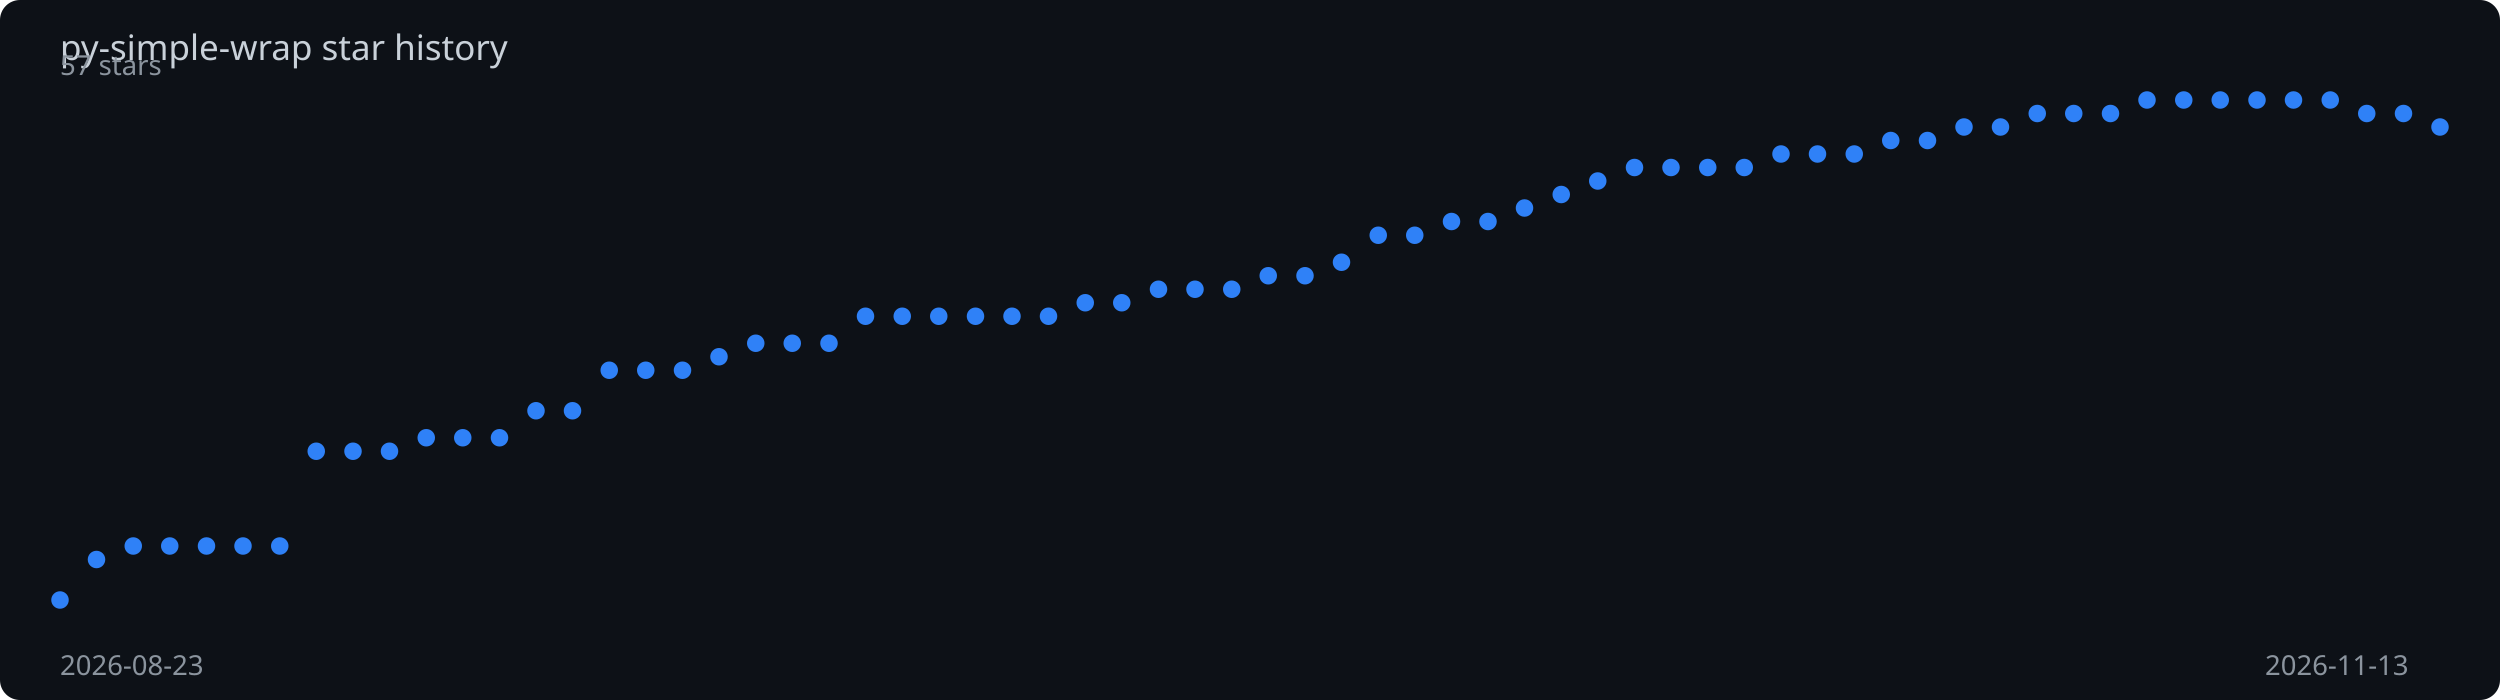
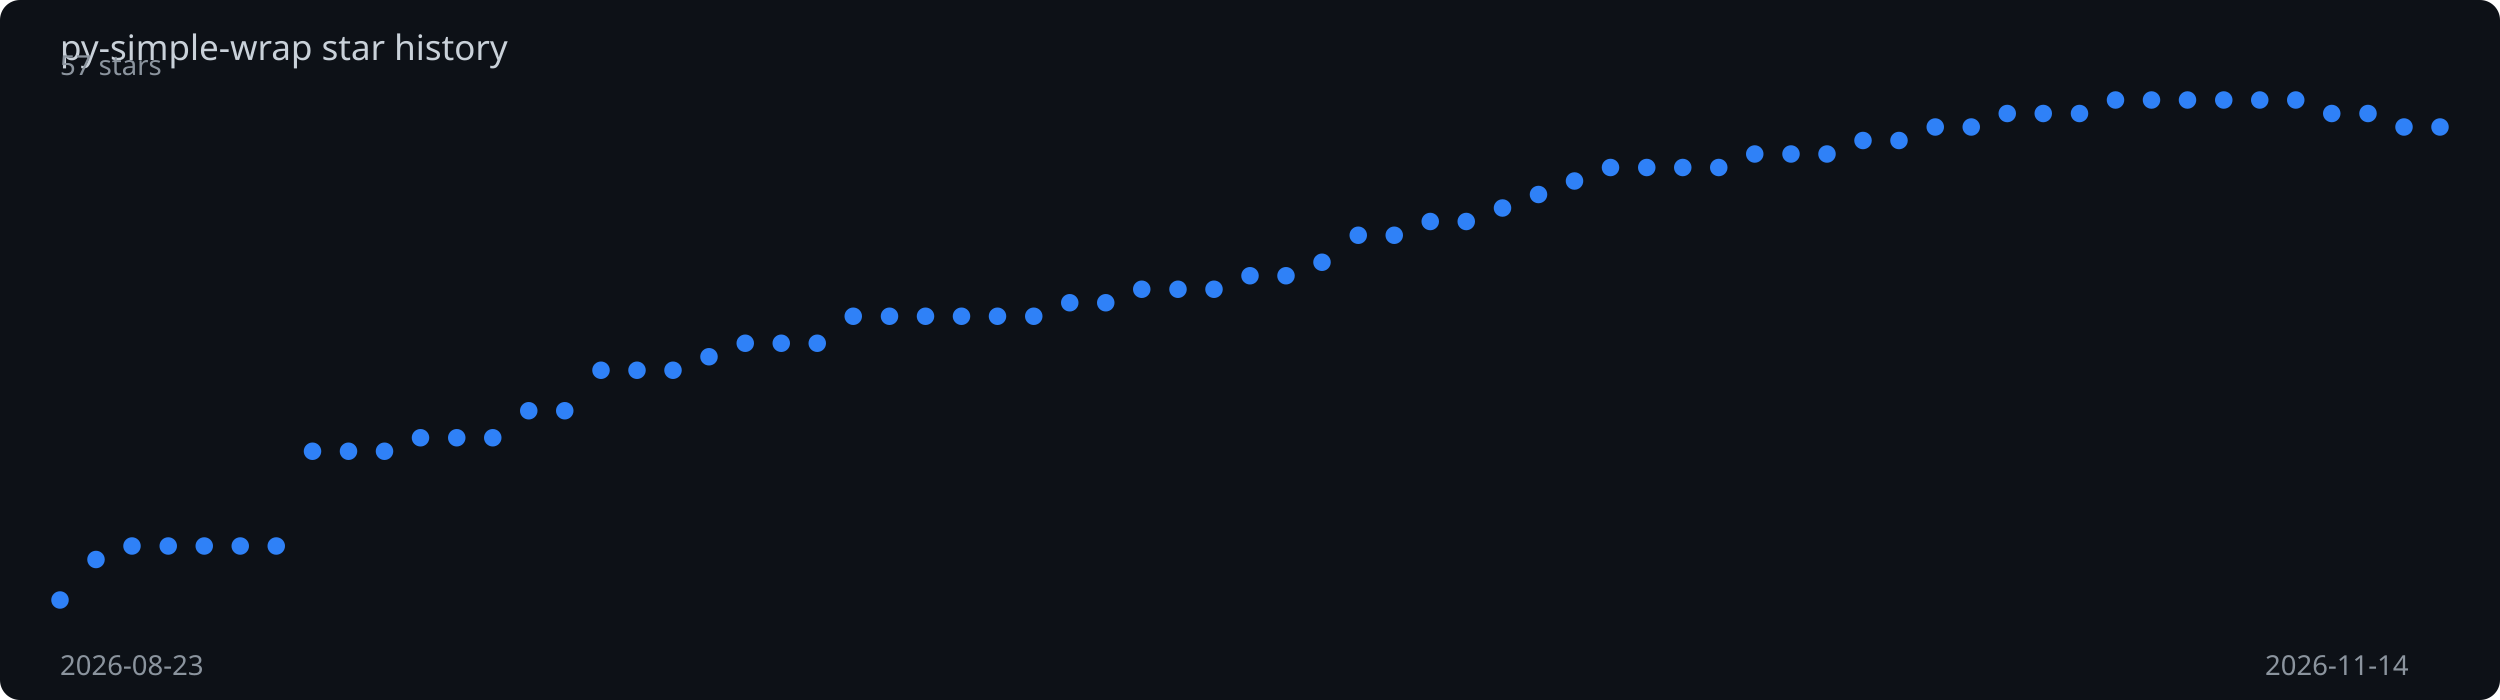
<svg xmlns="http://www.w3.org/2000/svg" viewBox="0 0 1000 280" width="100%" height="280">
  <rect width="1000" height="280" fill="#0d1117" rx="8" />
  <text x="24" y="24" fill="#c9d1d9" font-family="sans-serif" font-size="14">
    py-simple-wrap star history
  </text>
-   <polyline points="24.0,240.0 38.6,223.8 53.3,218.4 67.9,218.4 82.6,218.4 97.2,218.4 111.9,218.4 126.5,180.5 141.2,180.5 155.8,180.5 170.5,175.1 185.1,175.1 199.8,175.1 214.4,164.3 229.0,164.3 243.7,148.1 258.3,148.1 273.0,148.1 287.6,142.7 302.3,137.3 316.9,137.3 331.6,137.3 346.2,126.5 360.9,126.5 375.5,126.5 390.2,126.5 404.8,126.5 419.4,126.5 434.1,121.1 448.7,121.1 463.4,115.7 478.0,115.7 492.7,115.7 507.3,110.3 522.0,110.3 536.6,104.9 551.3,94.1 565.9,94.1 580.6,88.6 595.2,88.6 609.8,83.2 624.5,77.8 639.1,72.4 653.8,67.0 668.4,67.0 683.1,67.0 697.7,67.0 712.4,61.6 727.0,61.6 741.7,61.6 756.3,56.2 771.0,56.2 785.6,50.8 800.2,50.8 814.9,45.4 829.5,45.4 844.2,45.4 858.8,40.0 873.5,40.0 888.1,40.0 902.8,40.0 917.4,40.0 932.1,40.0 946.7,45.4 961.4,45.4 976.0,50.8" fill="none" stroke="#2f81f7" stroke-width="2" stroke-dasharray="1022.3" stroke-dashoffset="1022.3">
-     <animate attributeName="stroke-dashoffset" from="1022.3" to="0" dur="2s" fill="freeze" calcMode="spline" keySplines="0.4 0 0.2 1" />
+   <polyline points="24.0,240.0 38.4,223.8 52.8,218.4 67.3,218.4 81.7,218.4 96.1,218.4 110.5,218.4 125.0,180.5 139.4,180.5 153.8,180.5 168.2,175.1 182.7,175.1 197.1,175.1 211.5,164.3 225.9,164.3 240.4,148.1 254.8,148.1 269.2,148.1 283.6,142.7 298.1,137.3 312.5,137.3 326.9,137.3 341.3,126.5 355.8,126.5 370.2,126.5 384.6,126.5 399.0,126.5 413.5,126.5 427.9,121.1 442.3,121.1 456.7,115.7 471.2,115.7 485.6,115.7 500.0,110.3 514.4,110.3 528.8,104.9 543.3,94.1 557.7,94.1 572.1,88.6 586.5,88.6 601.0,83.2 615.4,77.8 629.8,72.4 644.2,67.0 658.7,67.0 673.1,67.0 687.5,67.0 701.9,61.6 716.4,61.6 730.8,61.6 745.2,56.2 759.6,56.2 774.1,50.8 788.5,50.8 802.9,45.4 817.3,45.4 831.8,45.4 846.2,40.0 860.6,40.0 875.0,40.0 889.5,40.0 903.9,40.0 918.3,40.0 932.7,45.4 947.2,45.4 961.6,50.8 976.0,50.8" fill="none" stroke="#2f81f7" stroke-width="2" stroke-dasharray="1023.0" stroke-dashoffset="1023.0">
+     <animate attributeName="stroke-dashoffset" from="1023.0" to="0" dur="2s" fill="freeze" calcMode="spline" keySplines="0.4 0 0.2 1" />
  </polyline>
  <circle cx="24.0" cy="240.0" r="3.5" fill="#2f81f7">
    <animate attributeName="opacity" from="0" to="1" begin="0.00s" dur="0.2s" fill="freeze" />
  </circle>
-   <circle cx="38.6" cy="223.8" r="3.5" fill="#2f81f7">
+   <circle cx="38.4" cy="223.8" r="3.5" fill="#2f81f7">
    <animate attributeName="opacity" from="0" to="1" begin="0.03s" dur="0.2s" fill="freeze" />
  </circle>
-   <circle cx="53.3" cy="218.4" r="3.5" fill="#2f81f7">
+   <circle cx="52.8" cy="218.4" r="3.5" fill="#2f81f7">
    <animate attributeName="opacity" from="0" to="1" begin="0.06s" dur="0.2s" fill="freeze" />
  </circle>
-   <circle cx="67.9" cy="218.4" r="3.5" fill="#2f81f7">
+   <circle cx="67.3" cy="218.4" r="3.5" fill="#2f81f7">
    <animate attributeName="opacity" from="0" to="1" begin="0.09s" dur="0.2s" fill="freeze" />
  </circle>
-   <circle cx="82.6" cy="218.4" r="3.5" fill="#2f81f7">
+   <circle cx="81.7" cy="218.4" r="3.5" fill="#2f81f7">
    <animate attributeName="opacity" from="0" to="1" begin="0.12s" dur="0.2s" fill="freeze" />
  </circle>
-   <circle cx="97.2" cy="218.4" r="3.5" fill="#2f81f7">
+   <circle cx="96.1" cy="218.4" r="3.5" fill="#2f81f7">
    <animate attributeName="opacity" from="0" to="1" begin="0.15s" dur="0.2s" fill="freeze" />
  </circle>
-   <circle cx="111.9" cy="218.4" r="3.5" fill="#2f81f7">
+   <circle cx="110.5" cy="218.4" r="3.5" fill="#2f81f7">
    <animate attributeName="opacity" from="0" to="1" begin="0.18s" dur="0.2s" fill="freeze" />
  </circle>
-   <circle cx="126.5" cy="180.5" r="3.5" fill="#2f81f7">
-     <animate attributeName="opacity" from="0" to="1" begin="0.22s" dur="0.2s" fill="freeze" />
-   </circle>
-   <circle cx="141.2" cy="180.5" r="3.5" fill="#2f81f7">
-     <animate attributeName="opacity" from="0" to="1" begin="0.25s" dur="0.2s" fill="freeze" />
-   </circle>
-   <circle cx="155.8" cy="180.5" r="3.5" fill="#2f81f7">
-     <animate attributeName="opacity" from="0" to="1" begin="0.28s" dur="0.2s" fill="freeze" />
-   </circle>
-   <circle cx="170.5" cy="175.1" r="3.5" fill="#2f81f7">
-     <animate attributeName="opacity" from="0" to="1" begin="0.31s" dur="0.2s" fill="freeze" />
-   </circle>
-   <circle cx="185.1" cy="175.1" r="3.5" fill="#2f81f7">
-     <animate attributeName="opacity" from="0" to="1" begin="0.34s" dur="0.2s" fill="freeze" />
-   </circle>
-   <circle cx="199.8" cy="175.1" r="3.5" fill="#2f81f7">
-     <animate attributeName="opacity" from="0" to="1" begin="0.37s" dur="0.2s" fill="freeze" />
-   </circle>
-   <circle cx="214.4" cy="164.3" r="3.5" fill="#2f81f7">
-     <animate attributeName="opacity" from="0" to="1" begin="0.40s" dur="0.2s" fill="freeze" />
-   </circle>
-   <circle cx="229.0" cy="164.3" r="3.5" fill="#2f81f7">
-     <animate attributeName="opacity" from="0" to="1" begin="0.43s" dur="0.2s" fill="freeze" />
-   </circle>
-   <circle cx="243.7" cy="148.1" r="3.5" fill="#2f81f7">
-     <animate attributeName="opacity" from="0" to="1" begin="0.46s" dur="0.2s" fill="freeze" />
-   </circle>
-   <circle cx="258.3" cy="148.1" r="3.5" fill="#2f81f7">
-     <animate attributeName="opacity" from="0" to="1" begin="0.49s" dur="0.2s" fill="freeze" />
-   </circle>
-   <circle cx="273.0" cy="148.1" r="3.5" fill="#2f81f7">
+   <circle cx="125.0" cy="180.5" r="3.5" fill="#2f81f7">
+     <animate attributeName="opacity" from="0" to="1" begin="0.21s" dur="0.2s" fill="freeze" />
+   </circle>
+   <circle cx="139.4" cy="180.5" r="3.5" fill="#2f81f7">
+     <animate attributeName="opacity" from="0" to="1" begin="0.24s" dur="0.2s" fill="freeze" />
+   </circle>
+   <circle cx="153.8" cy="180.5" r="3.5" fill="#2f81f7">
+     <animate attributeName="opacity" from="0" to="1" begin="0.27s" dur="0.2s" fill="freeze" />
+   </circle>
+   <circle cx="168.2" cy="175.1" r="3.5" fill="#2f81f7">
+     <animate attributeName="opacity" from="0" to="1" begin="0.30s" dur="0.2s" fill="freeze" />
+   </circle>
+   <circle cx="182.7" cy="175.1" r="3.5" fill="#2f81f7">
+     <animate attributeName="opacity" from="0" to="1" begin="0.33s" dur="0.2s" fill="freeze" />
+   </circle>
+   <circle cx="197.1" cy="175.1" r="3.5" fill="#2f81f7">
+     <animate attributeName="opacity" from="0" to="1" begin="0.36s" dur="0.2s" fill="freeze" />
+   </circle>
+   <circle cx="211.5" cy="164.3" r="3.5" fill="#2f81f7">
+     <animate attributeName="opacity" from="0" to="1" begin="0.39s" dur="0.2s" fill="freeze" />
+   </circle>
+   <circle cx="225.9" cy="164.3" r="3.5" fill="#2f81f7">
+     <animate attributeName="opacity" from="0" to="1" begin="0.42s" dur="0.2s" fill="freeze" />
+   </circle>
+   <circle cx="240.4" cy="148.1" r="3.5" fill="#2f81f7">
+     <animate attributeName="opacity" from="0" to="1" begin="0.45s" dur="0.2s" fill="freeze" />
+   </circle>
+   <circle cx="254.8" cy="148.1" r="3.5" fill="#2f81f7">
+     <animate attributeName="opacity" from="0" to="1" begin="0.48s" dur="0.2s" fill="freeze" />
+   </circle>
+   <circle cx="269.2" cy="148.1" r="3.5" fill="#2f81f7">
    <animate attributeName="opacity" from="0" to="1" begin="0.52s" dur="0.2s" fill="freeze" />
  </circle>
-   <circle cx="287.6" cy="142.7" r="3.5" fill="#2f81f7">
+   <circle cx="283.6" cy="142.7" r="3.5" fill="#2f81f7">
    <animate attributeName="opacity" from="0" to="1" begin="0.55s" dur="0.2s" fill="freeze" />
  </circle>
-   <circle cx="302.3" cy="137.3" r="3.5" fill="#2f81f7">
+   <circle cx="298.1" cy="137.3" r="3.5" fill="#2f81f7">
    <animate attributeName="opacity" from="0" to="1" begin="0.58s" dur="0.2s" fill="freeze" />
  </circle>
-   <circle cx="316.9" cy="137.3" r="3.5" fill="#2f81f7">
-     <animate attributeName="opacity" from="0" to="1" begin="0.62s" dur="0.2s" fill="freeze" />
-   </circle>
-   <circle cx="331.6" cy="137.3" r="3.5" fill="#2f81f7">
-     <animate attributeName="opacity" from="0" to="1" begin="0.65s" dur="0.2s" fill="freeze" />
-   </circle>
-   <circle cx="346.2" cy="126.5" r="3.5" fill="#2f81f7">
-     <animate attributeName="opacity" from="0" to="1" begin="0.68s" dur="0.2s" fill="freeze" />
-   </circle>
-   <circle cx="360.9" cy="126.5" r="3.5" fill="#2f81f7">
-     <animate attributeName="opacity" from="0" to="1" begin="0.71s" dur="0.2s" fill="freeze" />
-   </circle>
-   <circle cx="375.5" cy="126.5" r="3.5" fill="#2f81f7">
-     <animate attributeName="opacity" from="0" to="1" begin="0.74s" dur="0.2s" fill="freeze" />
-   </circle>
-   <circle cx="390.2" cy="126.5" r="3.5" fill="#2f81f7">
-     <animate attributeName="opacity" from="0" to="1" begin="0.77s" dur="0.2s" fill="freeze" />
-   </circle>
-   <circle cx="404.8" cy="126.5" r="3.5" fill="#2f81f7">
-     <animate attributeName="opacity" from="0" to="1" begin="0.80s" dur="0.2s" fill="freeze" />
-   </circle>
-   <circle cx="419.4" cy="126.5" r="3.5" fill="#2f81f7">
-     <animate attributeName="opacity" from="0" to="1" begin="0.83s" dur="0.2s" fill="freeze" />
-   </circle>
-   <circle cx="434.1" cy="121.1" r="3.5" fill="#2f81f7">
-     <animate attributeName="opacity" from="0" to="1" begin="0.86s" dur="0.2s" fill="freeze" />
-   </circle>
-   <circle cx="448.7" cy="121.1" r="3.5" fill="#2f81f7">
-     <animate attributeName="opacity" from="0" to="1" begin="0.89s" dur="0.2s" fill="freeze" />
-   </circle>
-   <circle cx="463.4" cy="115.7" r="3.5" fill="#2f81f7">
-     <animate attributeName="opacity" from="0" to="1" begin="0.92s" dur="0.2s" fill="freeze" />
-   </circle>
-   <circle cx="478.0" cy="115.7" r="3.5" fill="#2f81f7">
-     <animate attributeName="opacity" from="0" to="1" begin="0.95s" dur="0.2s" fill="freeze" />
-   </circle>
-   <circle cx="492.7" cy="115.7" r="3.5" fill="#2f81f7">
-     <animate attributeName="opacity" from="0" to="1" begin="0.98s" dur="0.2s" fill="freeze" />
-   </circle>
-   <circle cx="507.3" cy="110.3" r="3.5" fill="#2f81f7">
-     <animate attributeName="opacity" from="0" to="1" begin="1.02s" dur="0.2s" fill="freeze" />
-   </circle>
-   <circle cx="522.0" cy="110.3" r="3.5" fill="#2f81f7">
-     <animate attributeName="opacity" from="0" to="1" begin="1.05s" dur="0.2s" fill="freeze" />
-   </circle>
-   <circle cx="536.6" cy="104.9" r="3.5" fill="#2f81f7">
-     <animate attributeName="opacity" from="0" to="1" begin="1.08s" dur="0.2s" fill="freeze" />
-   </circle>
-   <circle cx="551.3" cy="94.1" r="3.5" fill="#2f81f7">
-     <animate attributeName="opacity" from="0" to="1" begin="1.11s" dur="0.2s" fill="freeze" />
-   </circle>
-   <circle cx="565.9" cy="94.1" r="3.5" fill="#2f81f7">
-     <animate attributeName="opacity" from="0" to="1" begin="1.14s" dur="0.2s" fill="freeze" />
-   </circle>
-   <circle cx="580.6" cy="88.6" r="3.5" fill="#2f81f7">
-     <animate attributeName="opacity" from="0" to="1" begin="1.17s" dur="0.2s" fill="freeze" />
-   </circle>
-   <circle cx="595.2" cy="88.6" r="3.5" fill="#2f81f7">
-     <animate attributeName="opacity" from="0" to="1" begin="1.20s" dur="0.2s" fill="freeze" />
-   </circle>
-   <circle cx="609.8" cy="83.2" r="3.5" fill="#2f81f7">
-     <animate attributeName="opacity" from="0" to="1" begin="1.23s" dur="0.2s" fill="freeze" />
-   </circle>
-   <circle cx="624.5" cy="77.8" r="3.5" fill="#2f81f7">
-     <animate attributeName="opacity" from="0" to="1" begin="1.26s" dur="0.2s" fill="freeze" />
-   </circle>
-   <circle cx="639.1" cy="72.4" r="3.5" fill="#2f81f7">
-     <animate attributeName="opacity" from="0" to="1" begin="1.29s" dur="0.2s" fill="freeze" />
-   </circle>
-   <circle cx="653.8" cy="67.0" r="3.5" fill="#2f81f7">
-     <animate attributeName="opacity" from="0" to="1" begin="1.32s" dur="0.2s" fill="freeze" />
-   </circle>
-   <circle cx="668.4" cy="67.0" r="3.5" fill="#2f81f7">
-     <animate attributeName="opacity" from="0" to="1" begin="1.35s" dur="0.2s" fill="freeze" />
-   </circle>
-   <circle cx="683.1" cy="67.0" r="3.5" fill="#2f81f7">
-     <animate attributeName="opacity" from="0" to="1" begin="1.38s" dur="0.2s" fill="freeze" />
-   </circle>
-   <circle cx="697.7" cy="67.0" r="3.5" fill="#2f81f7">
+   <circle cx="312.5" cy="137.3" r="3.5" fill="#2f81f7">
+     <animate attributeName="opacity" from="0" to="1" begin="0.61s" dur="0.2s" fill="freeze" />
+   </circle>
+   <circle cx="326.9" cy="137.3" r="3.5" fill="#2f81f7">
+     <animate attributeName="opacity" from="0" to="1" begin="0.64s" dur="0.2s" fill="freeze" />
+   </circle>
+   <circle cx="341.3" cy="126.5" r="3.5" fill="#2f81f7">
+     <animate attributeName="opacity" from="0" to="1" begin="0.67s" dur="0.2s" fill="freeze" />
+   </circle>
+   <circle cx="355.8" cy="126.5" r="3.5" fill="#2f81f7">
+     <animate attributeName="opacity" from="0" to="1" begin="0.70s" dur="0.2s" fill="freeze" />
+   </circle>
+   <circle cx="370.2" cy="126.5" r="3.5" fill="#2f81f7">
+     <animate attributeName="opacity" from="0" to="1" begin="0.73s" dur="0.2s" fill="freeze" />
+   </circle>
+   <circle cx="384.6" cy="126.5" r="3.5" fill="#2f81f7">
+     <animate attributeName="opacity" from="0" to="1" begin="0.76s" dur="0.2s" fill="freeze" />
+   </circle>
+   <circle cx="399.0" cy="126.5" r="3.5" fill="#2f81f7">
+     <animate attributeName="opacity" from="0" to="1" begin="0.79s" dur="0.2s" fill="freeze" />
+   </circle>
+   <circle cx="413.5" cy="126.5" r="3.5" fill="#2f81f7">
+     <animate attributeName="opacity" from="0" to="1" begin="0.82s" dur="0.2s" fill="freeze" />
+   </circle>
+   <circle cx="427.9" cy="121.1" r="3.5" fill="#2f81f7">
+     <animate attributeName="opacity" from="0" to="1" begin="0.85s" dur="0.2s" fill="freeze" />
+   </circle>
+   <circle cx="442.3" cy="121.1" r="3.5" fill="#2f81f7">
+     <animate attributeName="opacity" from="0" to="1" begin="0.88s" dur="0.2s" fill="freeze" />
+   </circle>
+   <circle cx="456.7" cy="115.7" r="3.5" fill="#2f81f7">
+     <animate attributeName="opacity" from="0" to="1" begin="0.91s" dur="0.2s" fill="freeze" />
+   </circle>
+   <circle cx="471.2" cy="115.7" r="3.5" fill="#2f81f7">
+     <animate attributeName="opacity" from="0" to="1" begin="0.94s" dur="0.2s" fill="freeze" />
+   </circle>
+   <circle cx="485.6" cy="115.7" r="3.5" fill="#2f81f7">
+     <animate attributeName="opacity" from="0" to="1" begin="0.97s" dur="0.2s" fill="freeze" />
+   </circle>
+   <circle cx="500.0" cy="110.3" r="3.5" fill="#2f81f7">
+     <animate attributeName="opacity" from="0" to="1" begin="1.00s" dur="0.2s" fill="freeze" />
+   </circle>
+   <circle cx="514.4" cy="110.3" r="3.5" fill="#2f81f7">
+     <animate attributeName="opacity" from="0" to="1" begin="1.03s" dur="0.2s" fill="freeze" />
+   </circle>
+   <circle cx="528.8" cy="104.9" r="3.5" fill="#2f81f7">
+     <animate attributeName="opacity" from="0" to="1" begin="1.06s" dur="0.2s" fill="freeze" />
+   </circle>
+   <circle cx="543.3" cy="94.1" r="3.5" fill="#2f81f7">
+     <animate attributeName="opacity" from="0" to="1" begin="1.09s" dur="0.2s" fill="freeze" />
+   </circle>
+   <circle cx="557.7" cy="94.1" r="3.5" fill="#2f81f7">
+     <animate attributeName="opacity" from="0" to="1" begin="1.12s" dur="0.2s" fill="freeze" />
+   </circle>
+   <circle cx="572.1" cy="88.6" r="3.5" fill="#2f81f7">
+     <animate attributeName="opacity" from="0" to="1" begin="1.15s" dur="0.2s" fill="freeze" />
+   </circle>
+   <circle cx="586.5" cy="88.6" r="3.5" fill="#2f81f7">
+     <animate attributeName="opacity" from="0" to="1" begin="1.18s" dur="0.2s" fill="freeze" />
+   </circle>
+   <circle cx="601.0" cy="83.2" r="3.5" fill="#2f81f7">
+     <animate attributeName="opacity" from="0" to="1" begin="1.21s" dur="0.2s" fill="freeze" />
+   </circle>
+   <circle cx="615.4" cy="77.8" r="3.5" fill="#2f81f7">
+     <animate attributeName="opacity" from="0" to="1" begin="1.24s" dur="0.2s" fill="freeze" />
+   </circle>
+   <circle cx="629.8" cy="72.4" r="3.5" fill="#2f81f7">
+     <animate attributeName="opacity" from="0" to="1" begin="1.27s" dur="0.2s" fill="freeze" />
+   </circle>
+   <circle cx="644.2" cy="67.0" r="3.5" fill="#2f81f7">
+     <animate attributeName="opacity" from="0" to="1" begin="1.30s" dur="0.2s" fill="freeze" />
+   </circle>
+   <circle cx="658.7" cy="67.0" r="3.5" fill="#2f81f7">
+     <animate attributeName="opacity" from="0" to="1" begin="1.33s" dur="0.2s" fill="freeze" />
+   </circle>
+   <circle cx="673.1" cy="67.0" r="3.5" fill="#2f81f7">
+     <animate attributeName="opacity" from="0" to="1" begin="1.36s" dur="0.2s" fill="freeze" />
+   </circle>
+   <circle cx="687.5" cy="67.0" r="3.5" fill="#2f81f7">
+     <animate attributeName="opacity" from="0" to="1" begin="1.39s" dur="0.2s" fill="freeze" />
+   </circle>
+   <circle cx="701.9" cy="61.6" r="3.5" fill="#2f81f7">
    <animate attributeName="opacity" from="0" to="1" begin="1.42s" dur="0.2s" fill="freeze" />
  </circle>
-   <circle cx="712.4" cy="61.6" r="3.5" fill="#2f81f7">
+   <circle cx="716.4" cy="61.6" r="3.5" fill="#2f81f7">
    <animate attributeName="opacity" from="0" to="1" begin="1.45s" dur="0.2s" fill="freeze" />
  </circle>
-   <circle cx="727.0" cy="61.6" r="3.5" fill="#2f81f7">
+   <circle cx="730.8" cy="61.6" r="3.5" fill="#2f81f7">
    <animate attributeName="opacity" from="0" to="1" begin="1.48s" dur="0.2s" fill="freeze" />
  </circle>
-   <circle cx="741.7" cy="61.6" r="3.5" fill="#2f81f7">
-     <animate attributeName="opacity" from="0" to="1" begin="1.51s" dur="0.2s" fill="freeze" />
-   </circle>
-   <circle cx="756.3" cy="56.2" r="3.5" fill="#2f81f7">
-     <animate attributeName="opacity" from="0" to="1" begin="1.54s" dur="0.2s" fill="freeze" />
-   </circle>
-   <circle cx="771.0" cy="56.2" r="3.5" fill="#2f81f7">
-     <animate attributeName="opacity" from="0" to="1" begin="1.57s" dur="0.2s" fill="freeze" />
-   </circle>
-   <circle cx="785.6" cy="50.8" r="3.5" fill="#2f81f7">
-     <animate attributeName="opacity" from="0" to="1" begin="1.60s" dur="0.2s" fill="freeze" />
-   </circle>
-   <circle cx="800.2" cy="50.8" r="3.5" fill="#2f81f7">
-     <animate attributeName="opacity" from="0" to="1" begin="1.63s" dur="0.2s" fill="freeze" />
-   </circle>
-   <circle cx="814.9" cy="45.4" r="3.5" fill="#2f81f7">
-     <animate attributeName="opacity" from="0" to="1" begin="1.66s" dur="0.2s" fill="freeze" />
-   </circle>
-   <circle cx="829.5" cy="45.4" r="3.5" fill="#2f81f7">
-     <animate attributeName="opacity" from="0" to="1" begin="1.69s" dur="0.2s" fill="freeze" />
-   </circle>
-   <circle cx="844.2" cy="45.4" r="3.5" fill="#2f81f7">
-     <animate attributeName="opacity" from="0" to="1" begin="1.72s" dur="0.2s" fill="freeze" />
-   </circle>
-   <circle cx="858.8" cy="40.0" r="3.5" fill="#2f81f7">
-     <animate attributeName="opacity" from="0" to="1" begin="1.75s" dur="0.2s" fill="freeze" />
-   </circle>
-   <circle cx="873.5" cy="40.0" r="3.5" fill="#2f81f7">
-     <animate attributeName="opacity" from="0" to="1" begin="1.78s" dur="0.2s" fill="freeze" />
-   </circle>
-   <circle cx="888.1" cy="40.0" r="3.5" fill="#2f81f7">
+   <circle cx="745.2" cy="56.2" r="3.5" fill="#2f81f7">
+     <animate attributeName="opacity" from="0" to="1" begin="1.52s" dur="0.2s" fill="freeze" />
+   </circle>
+   <circle cx="759.6" cy="56.2" r="3.5" fill="#2f81f7">
+     <animate attributeName="opacity" from="0" to="1" begin="1.55s" dur="0.2s" fill="freeze" />
+   </circle>
+   <circle cx="774.1" cy="50.8" r="3.5" fill="#2f81f7">
+     <animate attributeName="opacity" from="0" to="1" begin="1.58s" dur="0.2s" fill="freeze" />
+   </circle>
+   <circle cx="788.5" cy="50.8" r="3.5" fill="#2f81f7">
+     <animate attributeName="opacity" from="0" to="1" begin="1.61s" dur="0.2s" fill="freeze" />
+   </circle>
+   <circle cx="802.9" cy="45.4" r="3.5" fill="#2f81f7">
+     <animate attributeName="opacity" from="0" to="1" begin="1.64s" dur="0.2s" fill="freeze" />
+   </circle>
+   <circle cx="817.3" cy="45.4" r="3.5" fill="#2f81f7">
+     <animate attributeName="opacity" from="0" to="1" begin="1.67s" dur="0.2s" fill="freeze" />
+   </circle>
+   <circle cx="831.8" cy="45.4" r="3.5" fill="#2f81f7">
+     <animate attributeName="opacity" from="0" to="1" begin="1.70s" dur="0.2s" fill="freeze" />
+   </circle>
+   <circle cx="846.2" cy="40.0" r="3.5" fill="#2f81f7">
+     <animate attributeName="opacity" from="0" to="1" begin="1.73s" dur="0.2s" fill="freeze" />
+   </circle>
+   <circle cx="860.6" cy="40.0" r="3.5" fill="#2f81f7">
+     <animate attributeName="opacity" from="0" to="1" begin="1.76s" dur="0.2s" fill="freeze" />
+   </circle>
+   <circle cx="875.0" cy="40.0" r="3.5" fill="#2f81f7">
+     <animate attributeName="opacity" from="0" to="1" begin="1.79s" dur="0.2s" fill="freeze" />
+   </circle>
+   <circle cx="889.5" cy="40.0" r="3.5" fill="#2f81f7">
    <animate attributeName="opacity" from="0" to="1" begin="1.82s" dur="0.2s" fill="freeze" />
  </circle>
-   <circle cx="902.8" cy="40.0" r="3.5" fill="#2f81f7">
+   <circle cx="903.9" cy="40.0" r="3.5" fill="#2f81f7">
    <animate attributeName="opacity" from="0" to="1" begin="1.85s" dur="0.2s" fill="freeze" />
  </circle>
-   <circle cx="917.4" cy="40.0" r="3.5" fill="#2f81f7">
+   <circle cx="918.3" cy="40.0" r="3.5" fill="#2f81f7">
    <animate attributeName="opacity" from="0" to="1" begin="1.88s" dur="0.2s" fill="freeze" />
  </circle>
-   <circle cx="932.1" cy="40.0" r="3.5" fill="#2f81f7">
+   <circle cx="932.7" cy="45.4" r="3.5" fill="#2f81f7">
    <animate attributeName="opacity" from="0" to="1" begin="1.91s" dur="0.2s" fill="freeze" />
  </circle>
-   <circle cx="946.7" cy="45.4" r="3.5" fill="#2f81f7">
+   <circle cx="947.2" cy="45.4" r="3.5" fill="#2f81f7">
    <animate attributeName="opacity" from="0" to="1" begin="1.94s" dur="0.2s" fill="freeze" />
  </circle>
-   <circle cx="961.4" cy="45.4" r="3.5" fill="#2f81f7">
+   <circle cx="961.6" cy="50.8" r="3.5" fill="#2f81f7">
    <animate attributeName="opacity" from="0" to="1" begin="1.97s" dur="0.2s" fill="freeze" />
  </circle>
  <circle cx="976.0" cy="50.8" r="3.5" fill="#2f81f7">
    <animate attributeName="opacity" from="0" to="1" begin="2.00s" dur="0.2s" fill="freeze" />
  </circle>
  <text x="24" y="270" fill="#8b949e" font-family="sans-serif" font-size="11">2026-08-23</text>
-   <text x="906" y="270" fill="#8b949e" font-family="sans-serif" font-size="11">2026-11-13</text>
+   <text x="906" y="270" fill="#8b949e" font-family="sans-serif" font-size="11">2026-11-14</text>
  <text x="24" y="30" fill="#8b949e" font-family="sans-serif" font-size="11">57 stars</text>
</svg>
